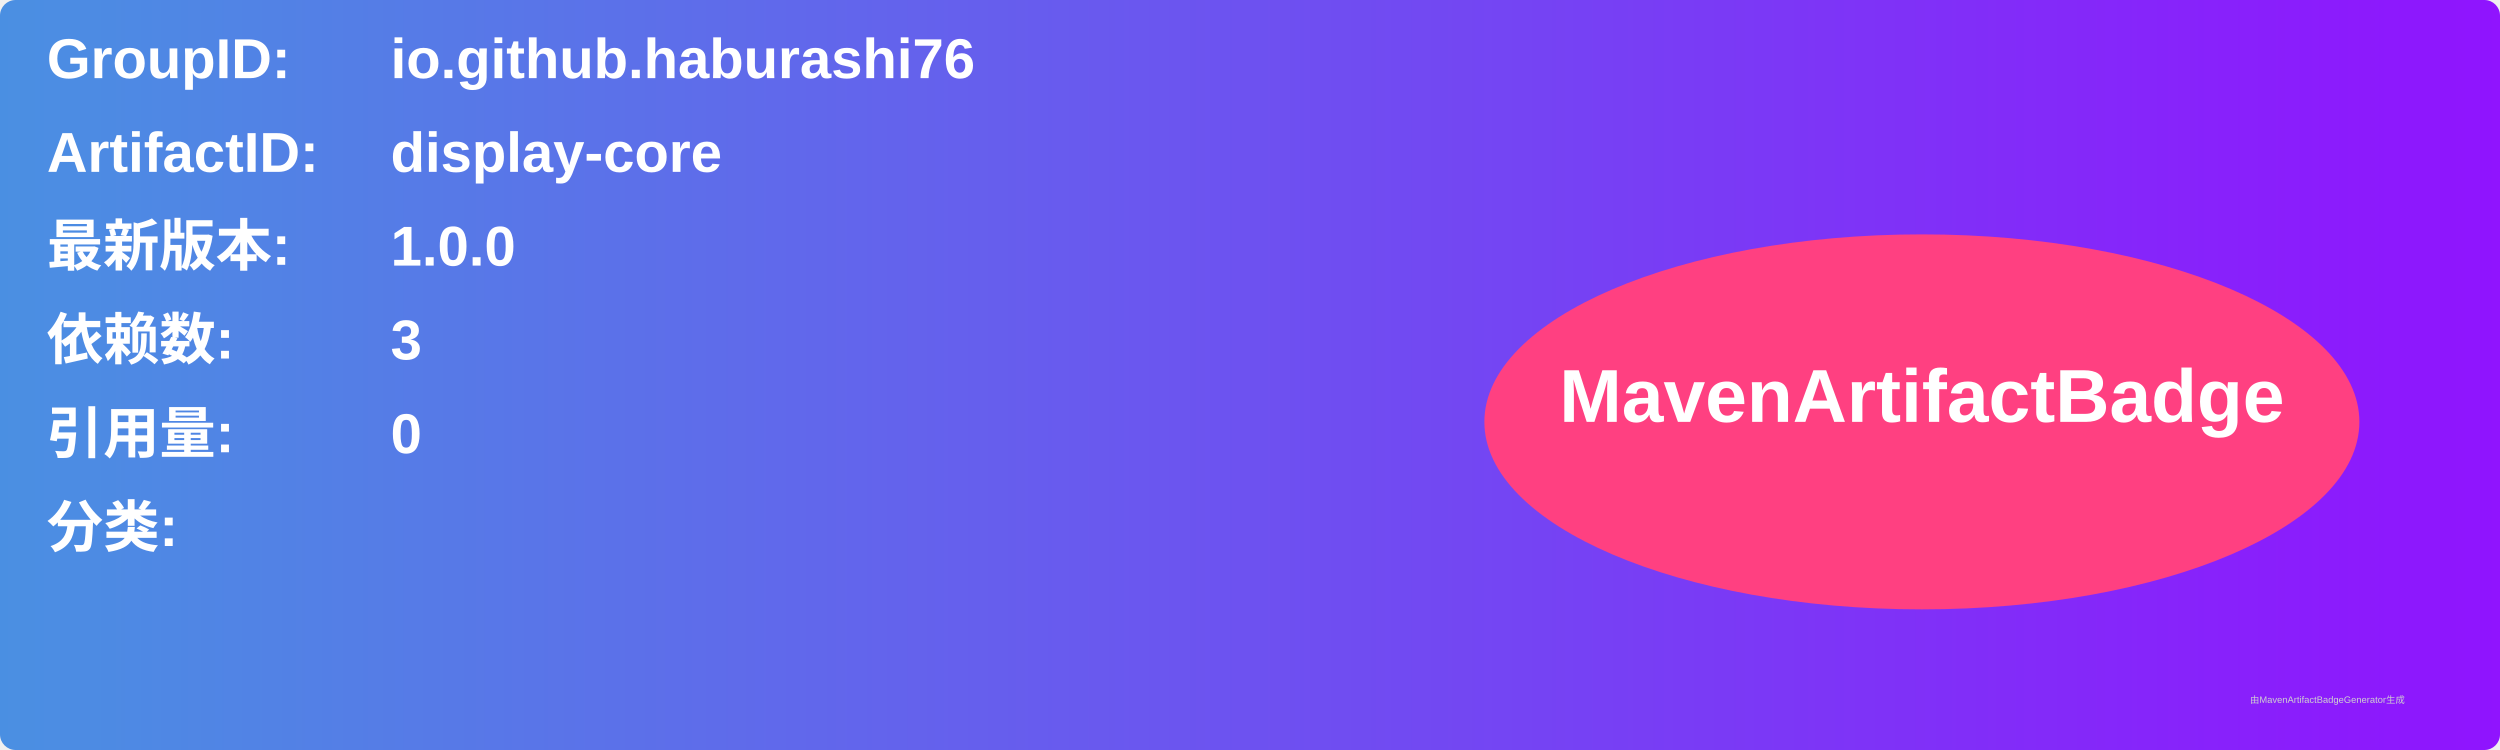
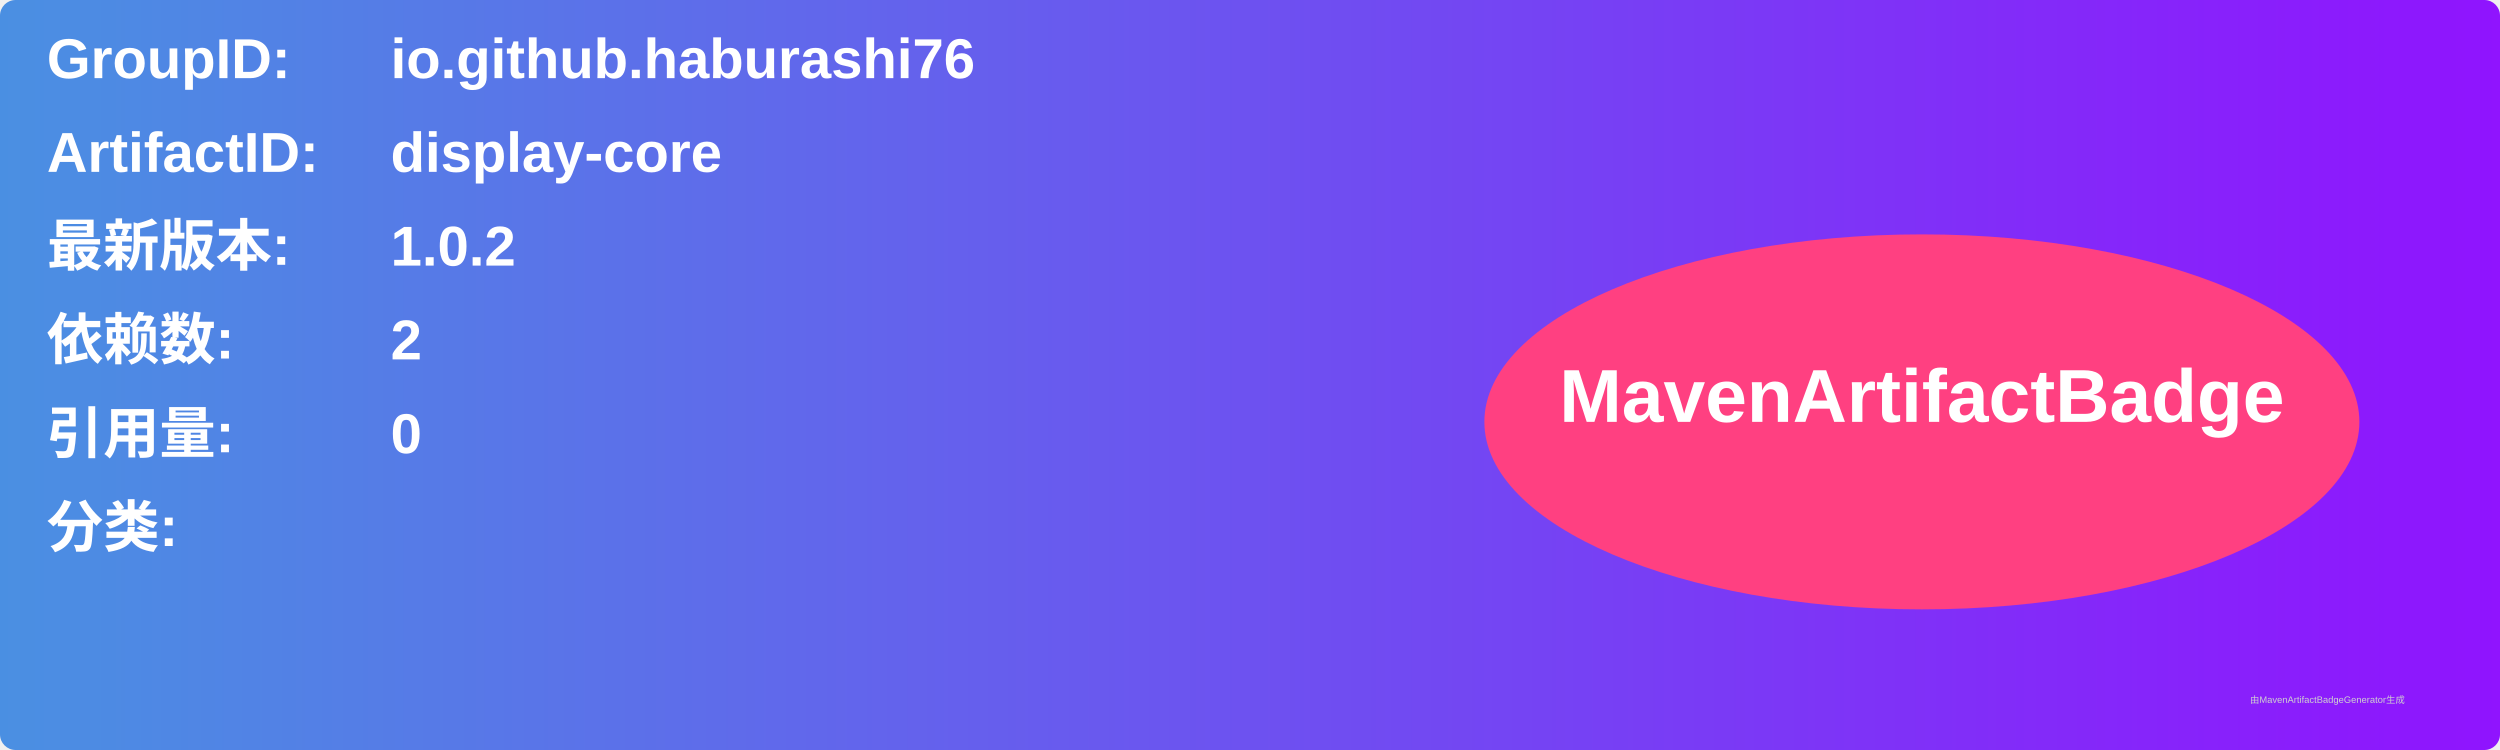
<svg xmlns="http://www.w3.org/2000/svg" width="800" height="240" viewBox="0 0 800 240">
  <linearGradient id="grad" x1="0%" y1="0%" x2="100%" y2="0%">
    <stop offset="0%" stop-color="#4a90e2" />
    <stop offset="100%" stop-color="#9013fe" />
  </linearGradient>
  <rect width="100%" height="100%" rx="5" ry="5" fill="url(#grad)" />
  <g transform="translate(15, 15)">
    <text x="0" y="10" font-family="Arial" font-size="18" fill="white" font-weight="bold" width="260">GroupID:</text>
    <text x="110" y="10" font-family="Arial" font-size="18" fill="white" font-weight="bold" width="460">io.github.haburashi76</text>
    <text x="0" y="40" font-family="Arial" font-size="18" fill="white" font-weight="bold" width="260">ArtifactID:</text>
    <text x="110" y="40" font-family="Arial" font-size="18" fill="white" font-weight="bold" width="460">display-core</text>
    <text x="0" y="70" font-family="Arial" font-size="18" fill="white" font-weight="bold">最新版本:</text>
    <text x="110" y="70" font-family="Arial" font-size="18" fill="white" font-weight="bold">
-       <tspan font-weight="bold">1.0.0</tspan>
+       <tspan font-weight="bold">1.0.2</tspan>
    </text>
    <text x="0" y="100" font-family="Arial" font-size="18" fill="white" font-weight="bold">依赖数: </text>
    <text x="110" y="100" font-family="Arial" font-size="18" fill="white">
-       <tspan font-weight="bold">3</tspan>
+       <tspan font-weight="bold">2</tspan>
    </text>
    <text x="0" y="130" font-family="Arial" font-size="18" fill="white" font-weight="bold">引用量: </text>
    <text x="110" y="130" font-family="Arial" font-size="18" fill="white">
      <tspan font-weight="bold">0</tspan>
    </text>
    <text x="0" y="160" font-family="Arial" font-size="18" fill="white" font-weight="bold">分类:</text>
    <text x="10" y="190" font-family="Arial" font-size="10" fill="white">
      <tspan font-weight="bold" />
    </text>
    <ellipse cx="600" cy="120" rx="140" ry="60" fill="#ff4081" />
    <text x="600" y="120" text-anchor="middle" font-family="Arial" font-size="24" fill="white" font-weight="bold">MavenArtifactBadge</text>
  </g>
  <text x="720" y="225" font-family="Arial" font-size="3" fill="#d0d0d0">由MavenArtifactBadgeGenerator生成</text>
</svg>
